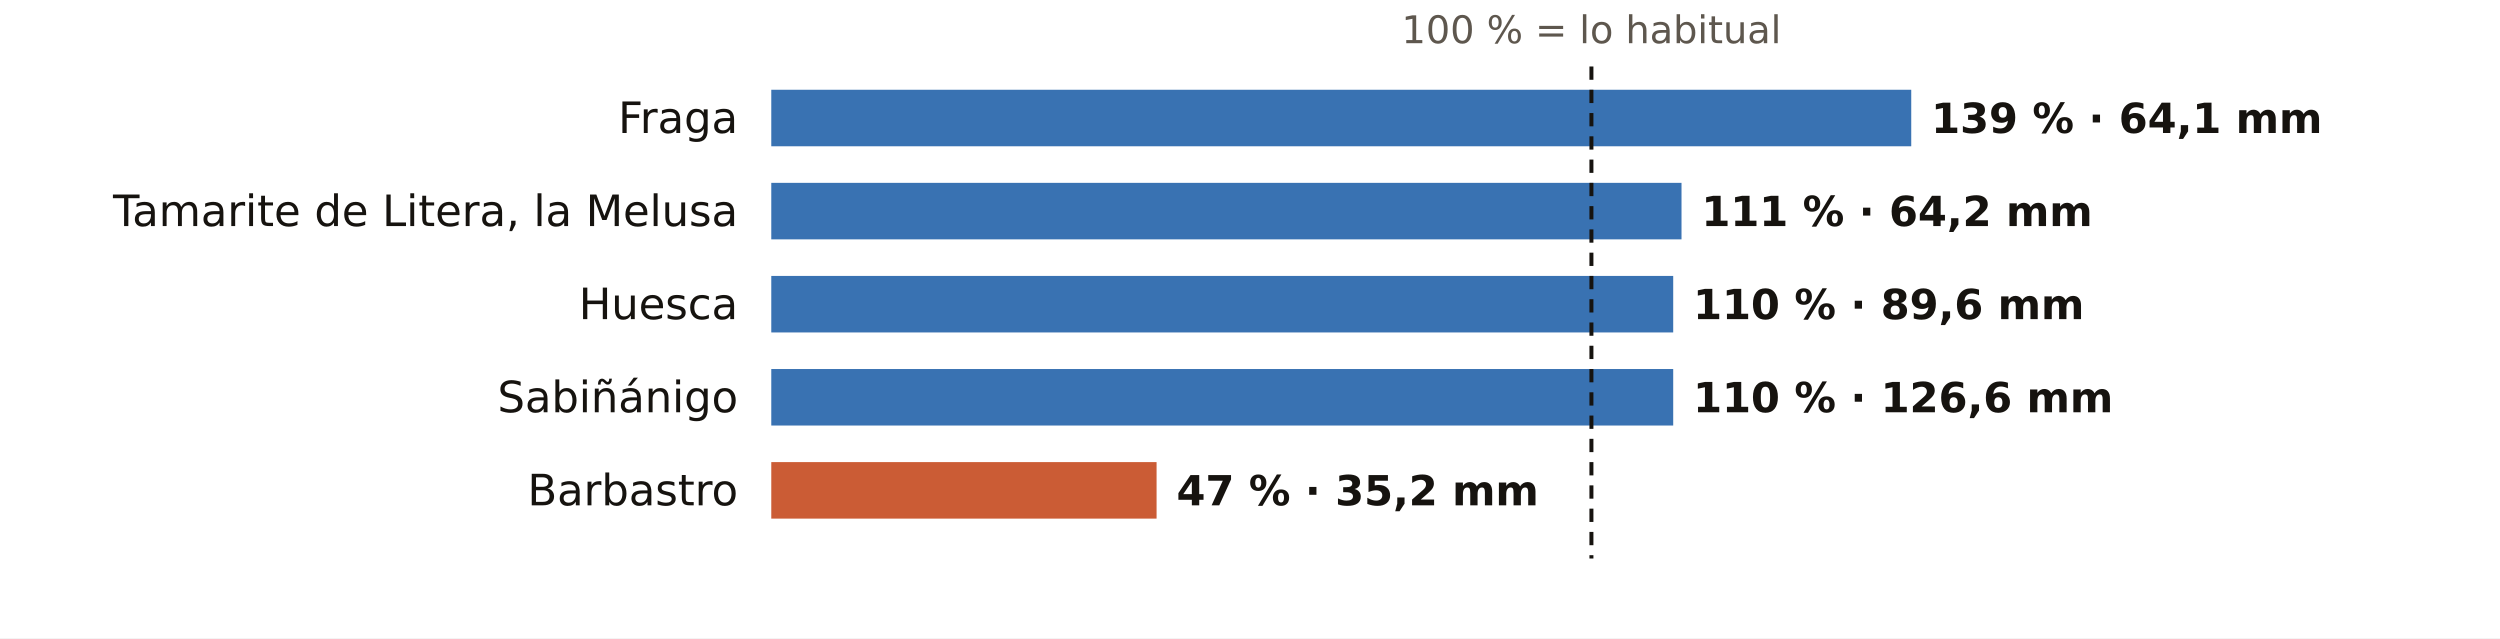
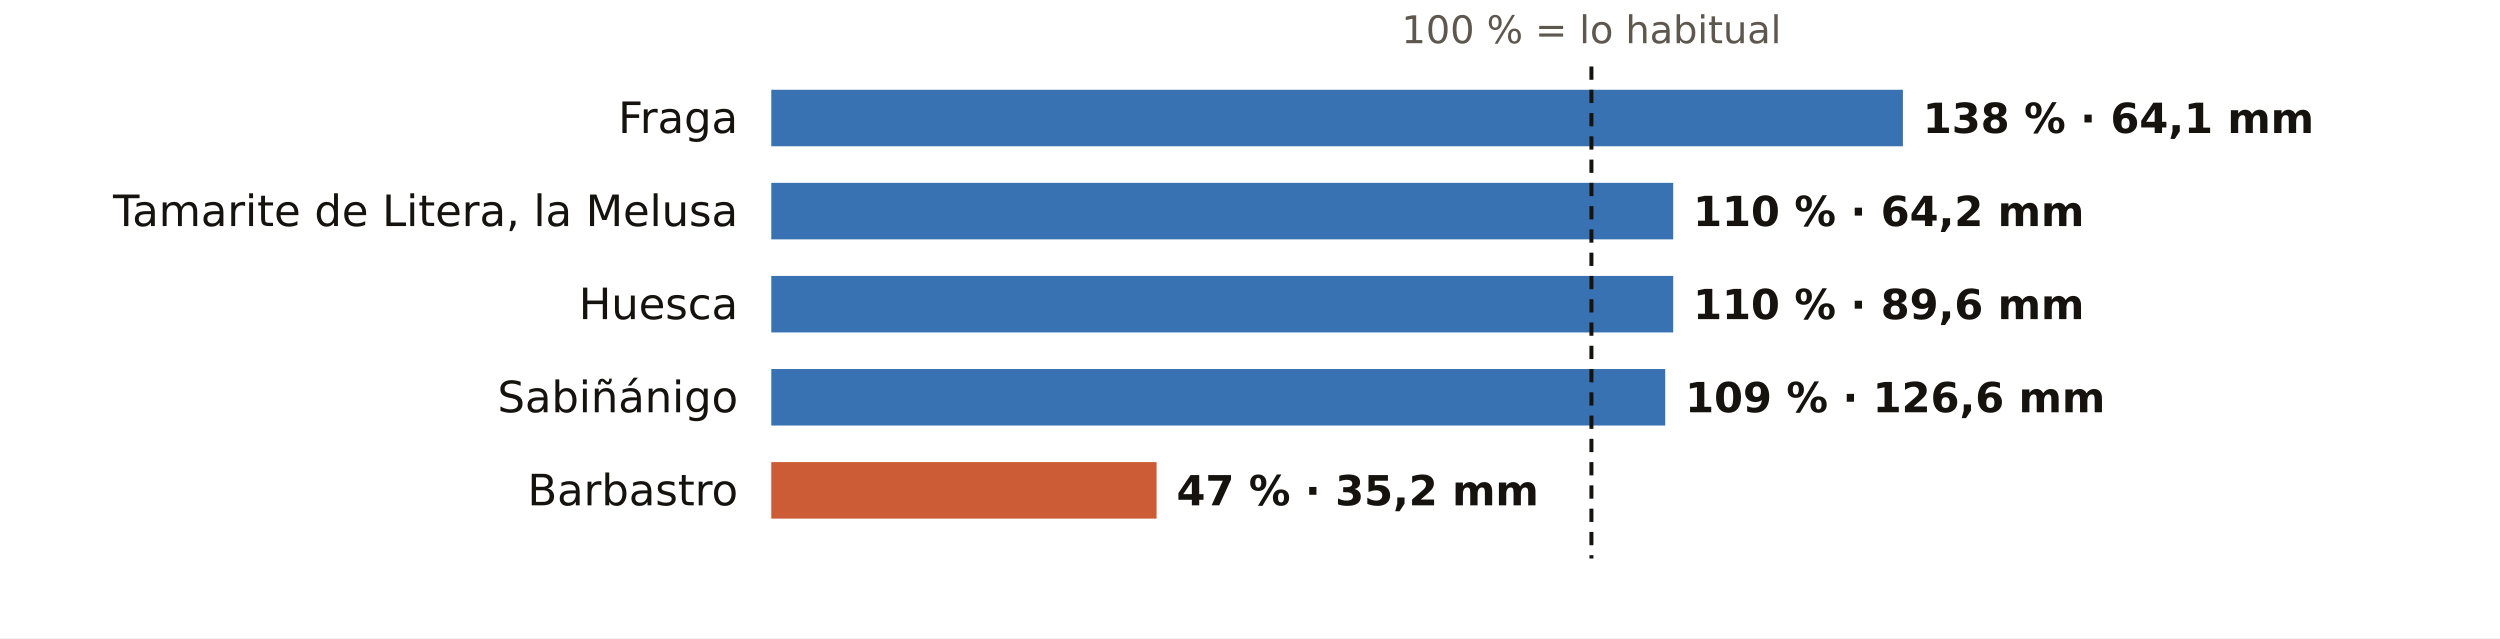
<svg xmlns="http://www.w3.org/2000/svg" viewBox="0 0 752 192" width="752" height="192" role="img" aria-label="El otoño en los pluviómetros de AEMET de Huesca: % de lo habitual">
  <rect width="752" height="192" fill="#FFFFFF" />
  <text x="478.7" y="13.0" font-size="11.5" fill="#5E574E" text-anchor="middle" font-weight="400" font-family="Public Sans, DejaVu Sans, Arial, sans-serif">100 % = lo habitual</text>
  <text x="222.0" y="40.0" font-size="13" fill="#16130F" text-anchor="end" font-weight="500" font-family="Public Sans, DejaVu Sans, Arial, sans-serif">Fraga</text>
-   <rect x="232" y="27" width="342.9" height="17" fill="#1F5FA8" opacity="0.88" />
-   <text x="580.9" y="40.0" font-size="12.5" fill="#16130F" text-anchor="start" font-weight="600" font-family="Public Sans, DejaVu Sans, Arial, sans-serif">139 % · 64,1 mm</text>
+   <rect x="232" y="27" width="340.4" height="17" fill="#1F5FA8" opacity="0.88" />
+   <text x="578.4" y="40.0" font-size="12.5" fill="#16130F" text-anchor="start" font-weight="600" font-family="Public Sans, DejaVu Sans, Arial, sans-serif">138 % · 64,1 mm</text>
  <text x="222.0" y="68.0" font-size="13" fill="#16130F" text-anchor="end" font-weight="500" font-family="Public Sans, DejaVu Sans, Arial, sans-serif">Tamarite de Litera, la Melusa</text>
-   <rect x="232" y="55" width="273.8" height="17" fill="#1F5FA8" opacity="0.88" />
-   <text x="511.8" y="68.0" font-size="12.5" fill="#16130F" text-anchor="start" font-weight="600" font-family="Public Sans, DejaVu Sans, Arial, sans-serif">111 % · 64,2 mm</text>
+   <rect x="232" y="55" width="271.3" height="17" fill="#1F5FA8" opacity="0.88" />
+   <text x="509.3" y="68.0" font-size="12.5" fill="#16130F" text-anchor="start" font-weight="600" font-family="Public Sans, DejaVu Sans, Arial, sans-serif">110 % · 64,2 mm</text>
  <text x="222.0" y="96.0" font-size="13" fill="#16130F" text-anchor="end" font-weight="500" font-family="Public Sans, DejaVu Sans, Arial, sans-serif">Huesca</text>
  <rect x="232" y="83" width="271.3" height="17" fill="#1F5FA8" opacity="0.88" />
  <text x="509.3" y="96.0" font-size="12.5" fill="#16130F" text-anchor="start" font-weight="600" font-family="Public Sans, DejaVu Sans, Arial, sans-serif">110 % · 89,6 mm</text>
  <text x="222.0" y="124.0" font-size="13" fill="#16130F" text-anchor="end" font-weight="500" font-family="Public Sans, DejaVu Sans, Arial, sans-serif">Sabiñánigo</text>
-   <rect x="232" y="111" width="271.3" height="17" fill="#1F5FA8" opacity="0.88" />
-   <text x="509.3" y="124.0" font-size="12.5" fill="#16130F" text-anchor="start" font-weight="600" font-family="Public Sans, DejaVu Sans, Arial, sans-serif">110 % · 126,6 mm</text>
+   <rect x="232" y="111" width="268.9" height="17" fill="#1F5FA8" opacity="0.88" />
+   <text x="506.9" y="124.0" font-size="12.5" fill="#16130F" text-anchor="start" font-weight="600" font-family="Public Sans, DejaVu Sans, Arial, sans-serif">109 % · 126,6 mm</text>
  <text x="222.0" y="152.0" font-size="13" fill="#16130F" text-anchor="end" font-weight="500" font-family="Public Sans, DejaVu Sans, Arial, sans-serif">Barbastro</text>
  <rect x="232" y="139" width="115.9" height="17" fill="#C4461A" opacity="0.88" />
  <text x="353.9" y="152.0" font-size="12.5" fill="#16130F" text-anchor="start" font-weight="600" font-family="Public Sans, DejaVu Sans, Arial, sans-serif">47 % · 35,2 mm</text>
  <line x1="478.7" x2="478.7" y1="20" y2="168" stroke="#16130F" stroke-width="1.2" stroke-dasharray="4 3" />
</svg>
